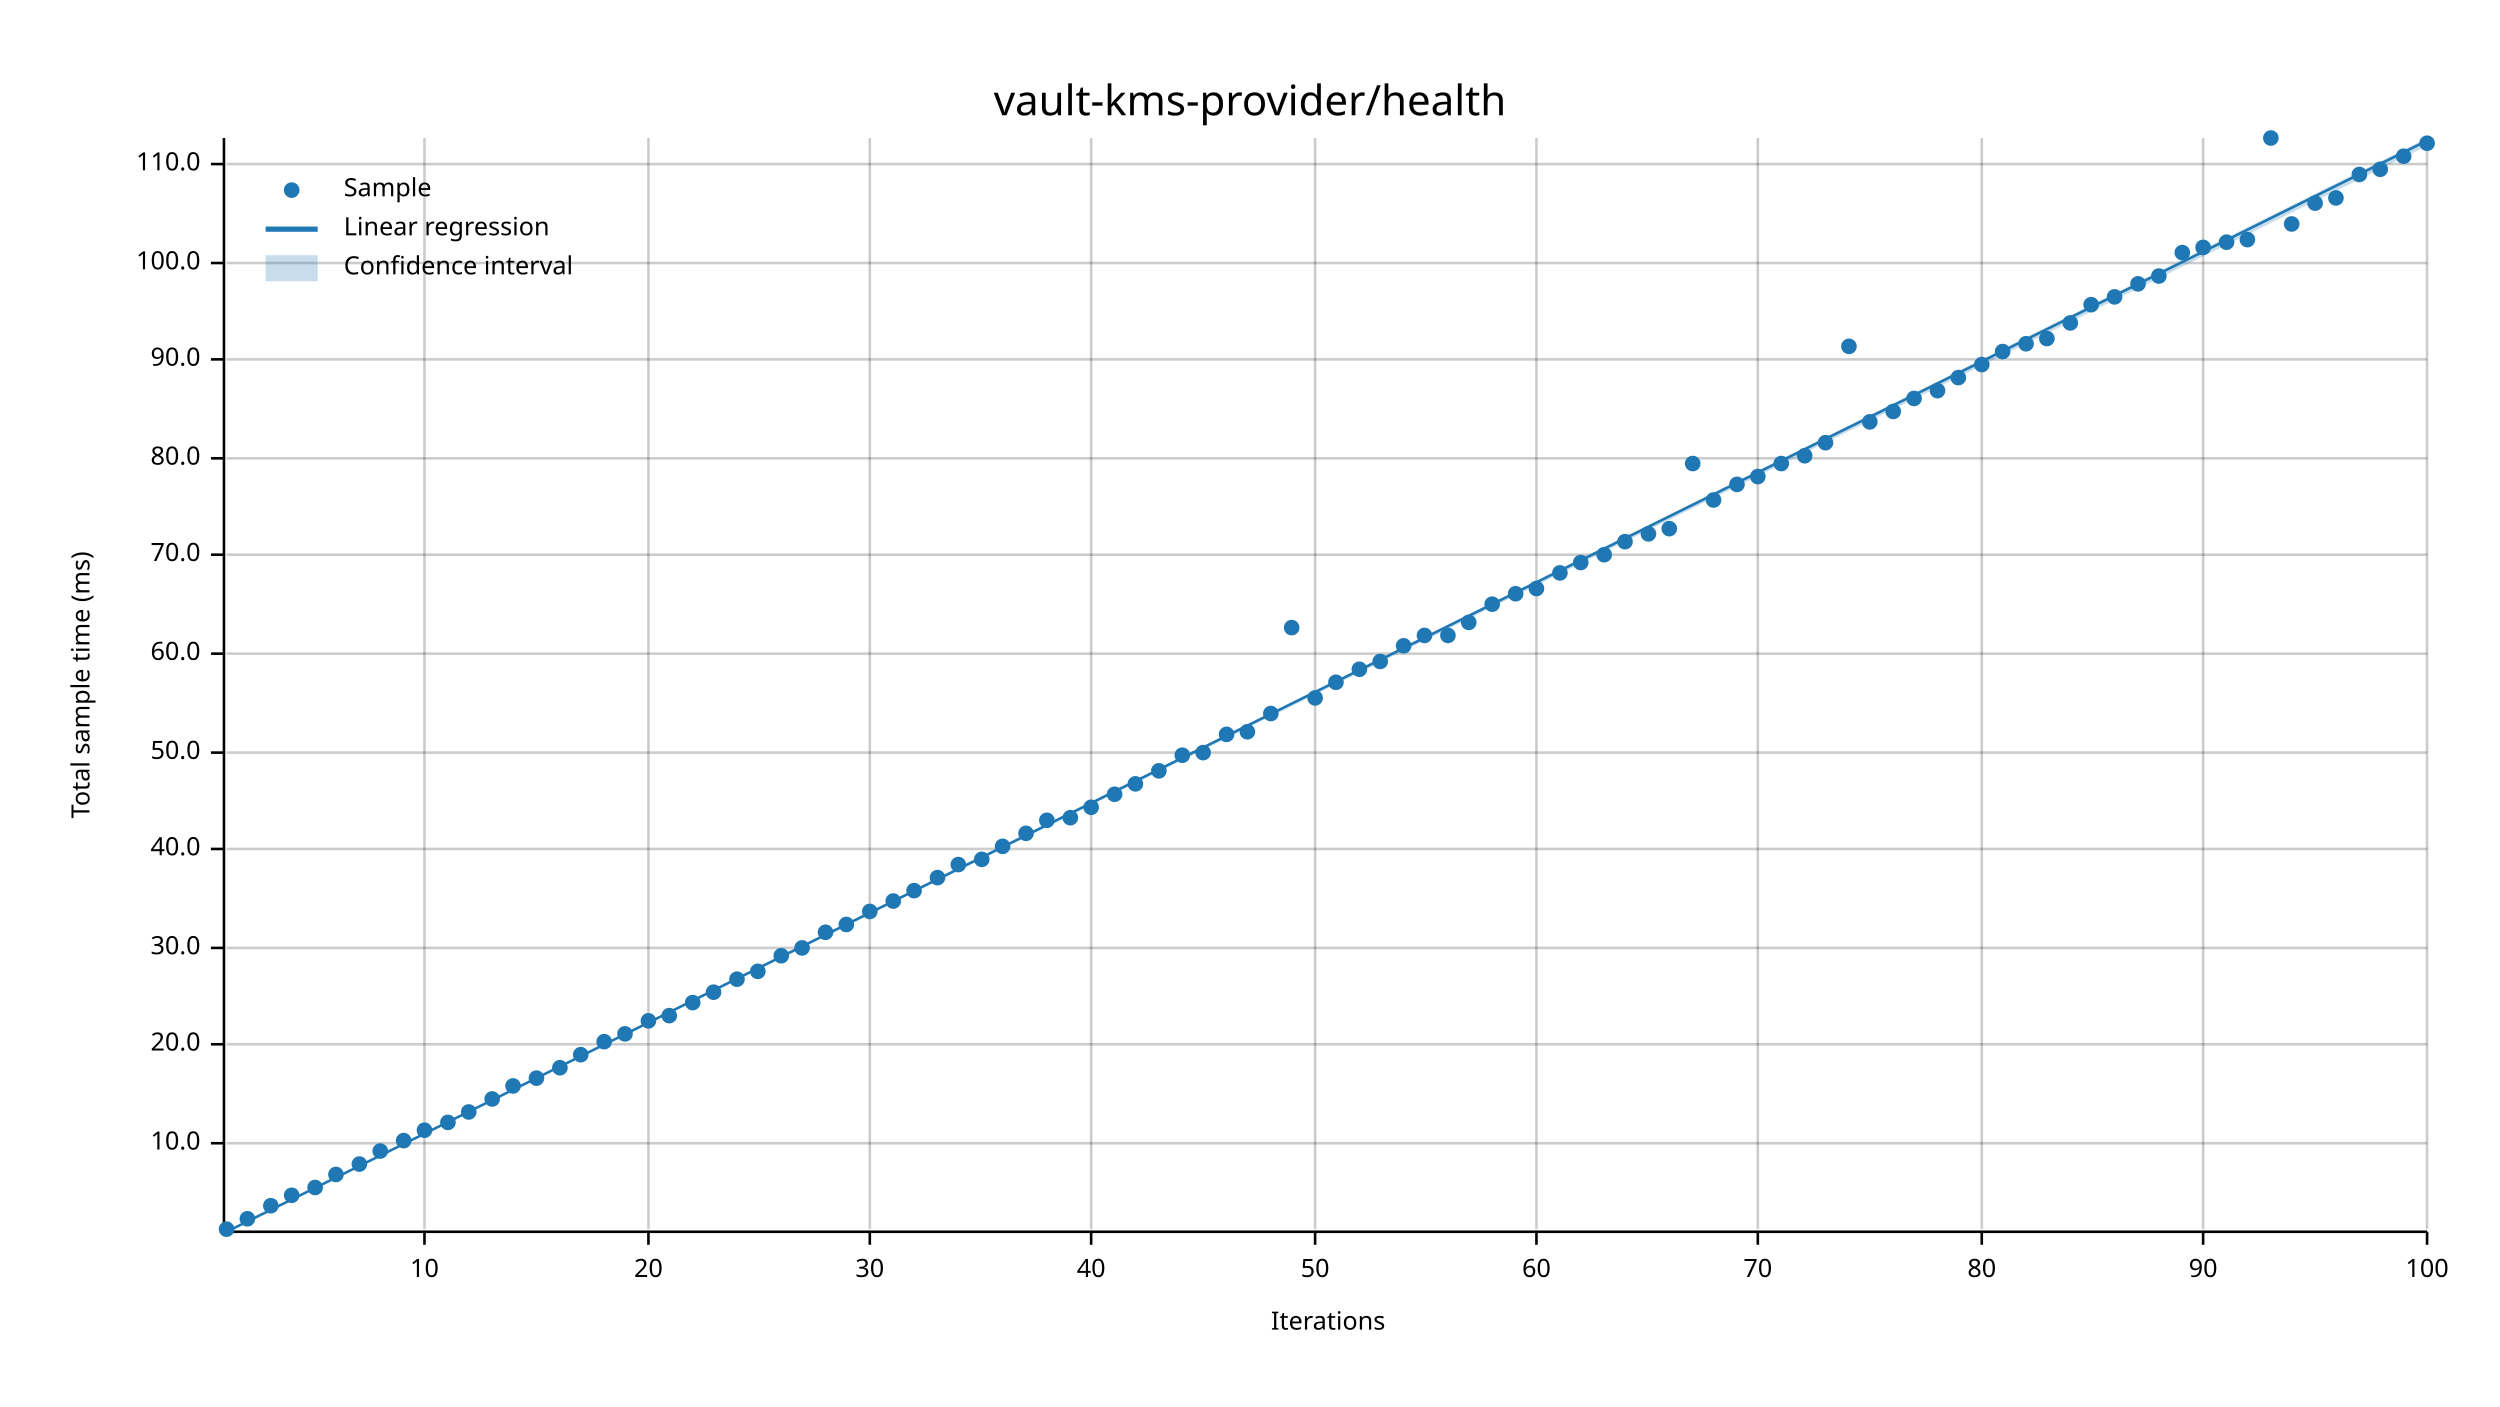
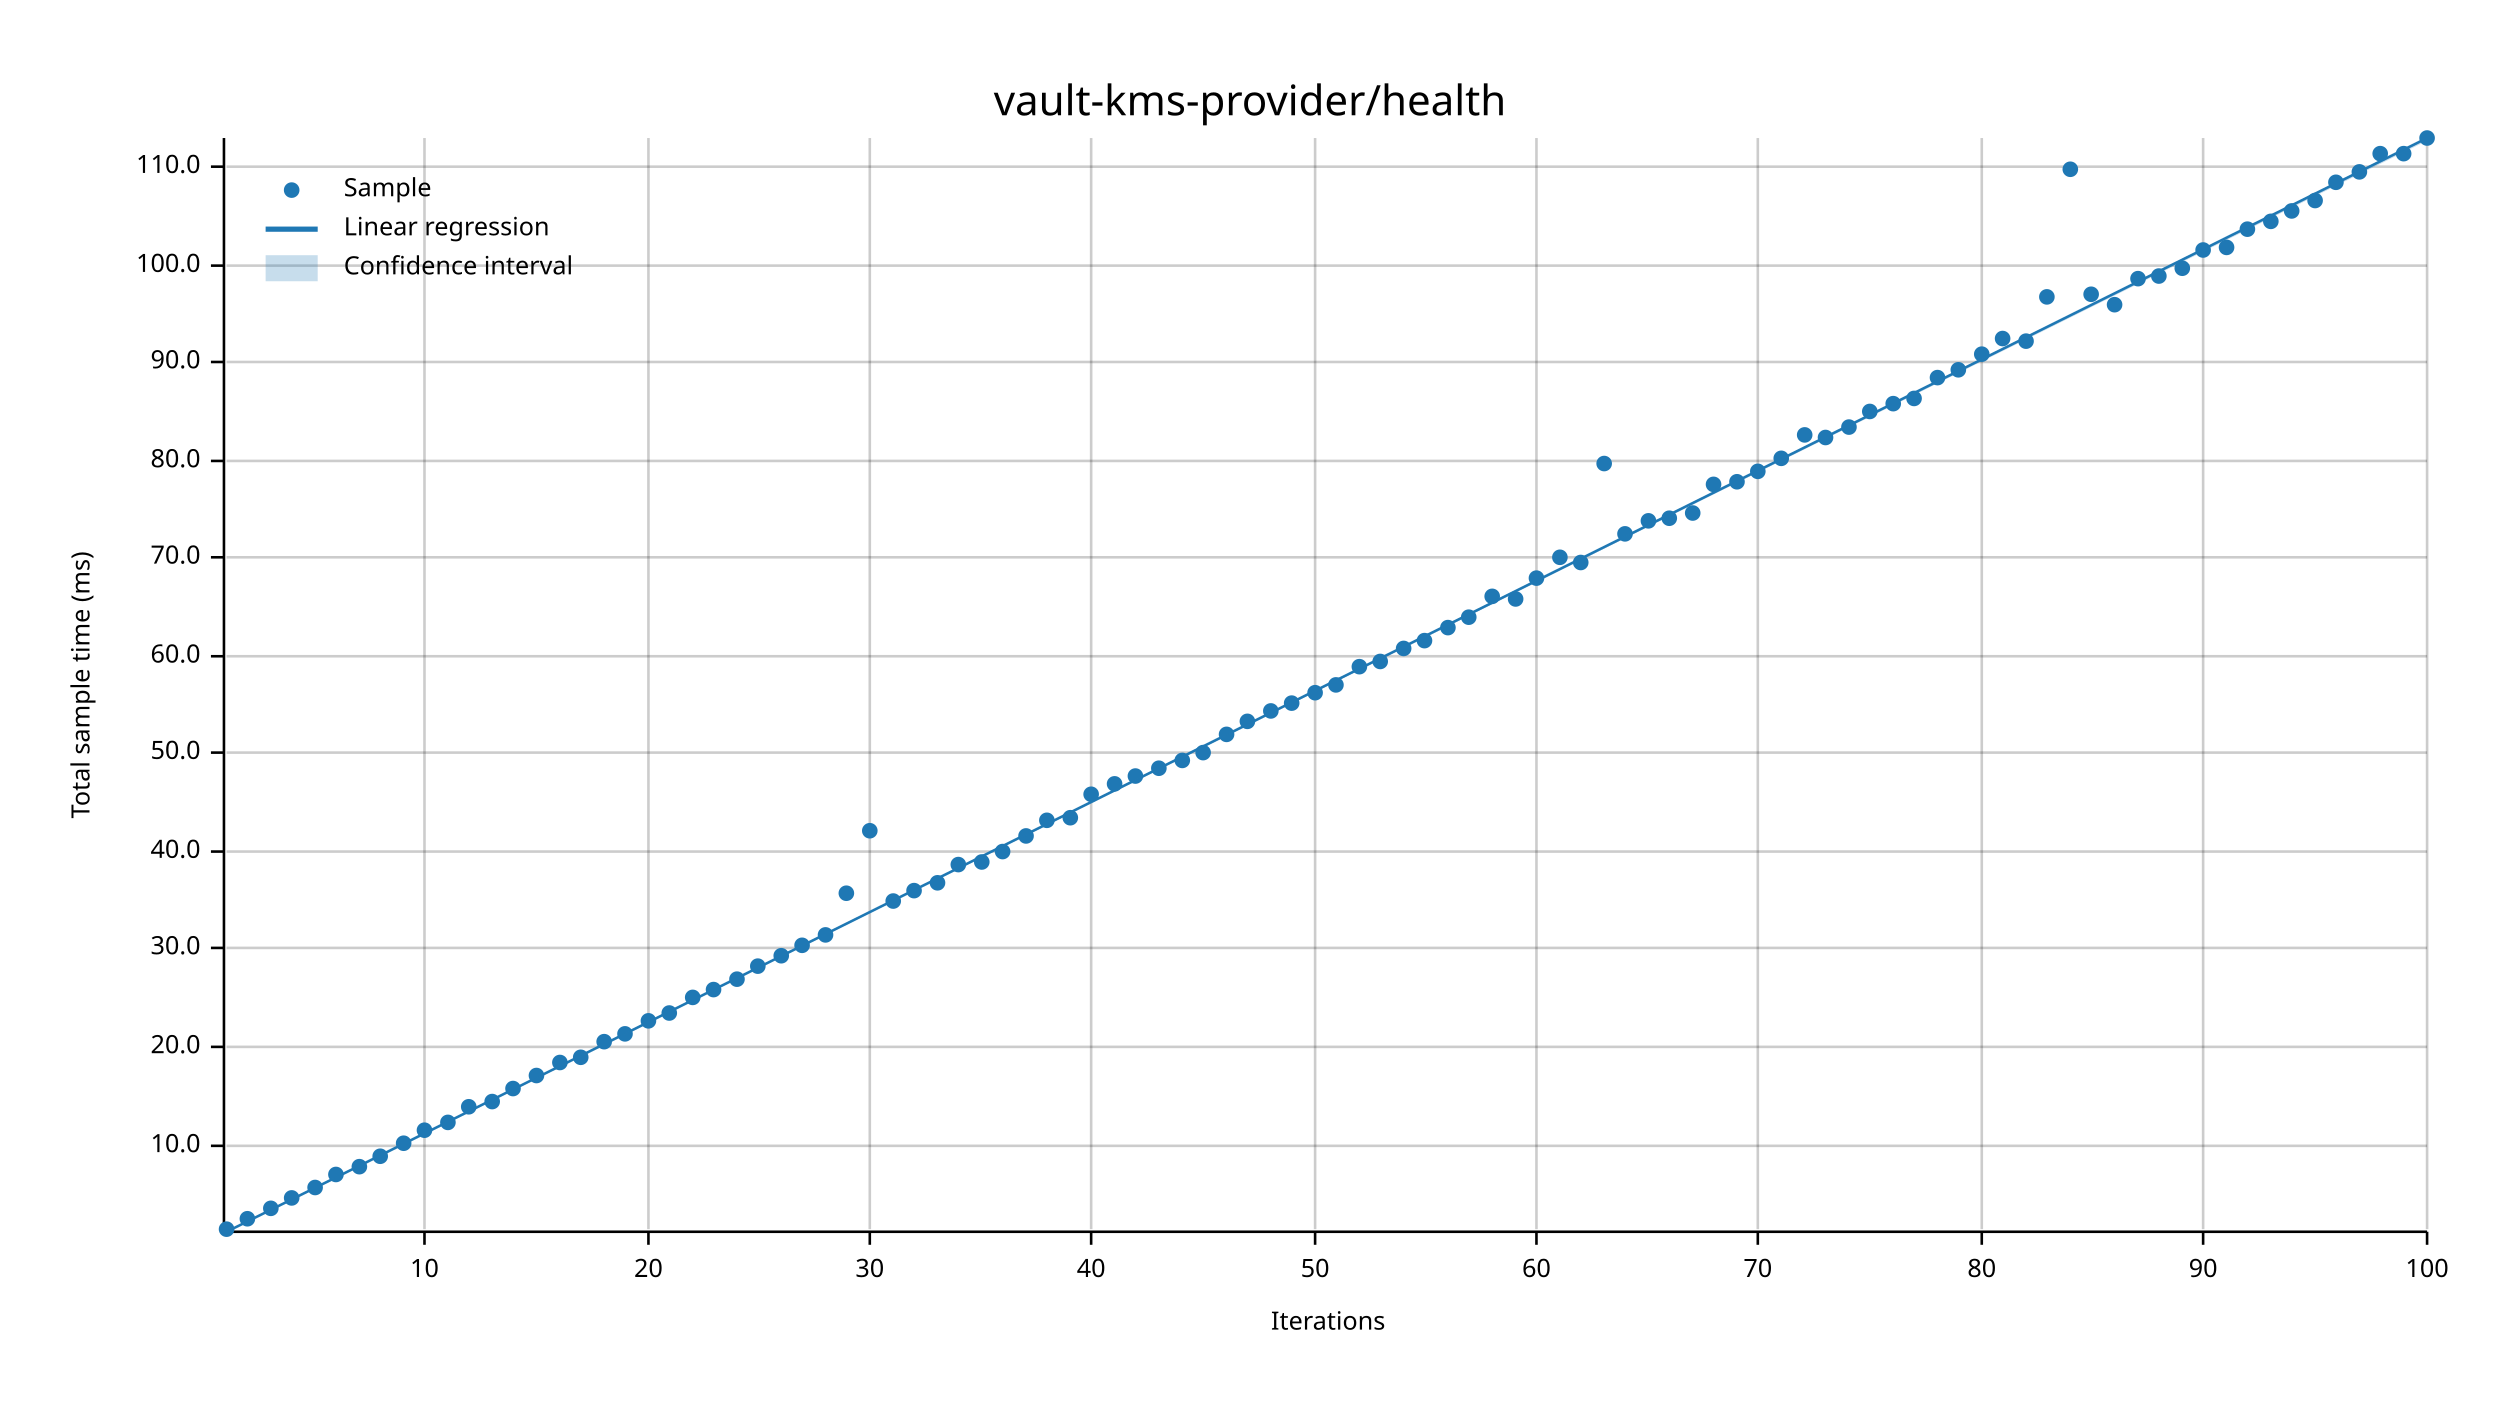
<svg xmlns="http://www.w3.org/2000/svg" width="960" height="540" viewBox="0 0 960 540">
  <text x="480" y="32" dy="0.76em" text-anchor="middle" font-family="sans-serif" font-size="16.129" opacity="1" fill="#000000">
vault-kms-provider/health
</text>
  <text x="27" y="263" dy="0.76em" text-anchor="middle" font-family="sans-serif" font-size="9.677" opacity="1" fill="#000000" transform="rotate(270, 27, 263)">
Total sample time (ms)
</text>
  <text x="510" y="513" dy="-0.5ex" text-anchor="middle" font-family="sans-serif" font-size="9.677" opacity="1" fill="#000000">
Iterations
</text>
  <line opacity="0.2" stroke="#000000" stroke-width="1" x1="163" y1="472" x2="163" y2="53" />
  <line opacity="0.2" stroke="#000000" stroke-width="1" x1="249" y1="472" x2="249" y2="53" />
  <line opacity="0.2" stroke="#000000" stroke-width="1" x1="334" y1="472" x2="334" y2="53" />
  <line opacity="0.2" stroke="#000000" stroke-width="1" x1="419" y1="472" x2="419" y2="53" />
  <line opacity="0.2" stroke="#000000" stroke-width="1" x1="505" y1="472" x2="505" y2="53" />
  <line opacity="0.2" stroke="#000000" stroke-width="1" x1="590" y1="472" x2="590" y2="53" />
  <line opacity="0.2" stroke="#000000" stroke-width="1" x1="675" y1="472" x2="675" y2="53" />
  <line opacity="0.2" stroke="#000000" stroke-width="1" x1="761" y1="472" x2="761" y2="53" />
  <line opacity="0.2" stroke="#000000" stroke-width="1" x1="846" y1="472" x2="846" y2="53" />
  <line opacity="0.2" stroke="#000000" stroke-width="1" x1="932" y1="472" x2="932" y2="53" />
-   <line opacity="0.2" stroke="#000000" stroke-width="1" x1="87" y1="439" x2="932" y2="439" />
-   <line opacity="0.2" stroke="#000000" stroke-width="1" x1="87" y1="401" x2="932" y2="401" />
+   <line opacity="0.2" stroke="#000000" stroke-width="1" x1="87" y1="440" x2="932" y2="440" />
+   <line opacity="0.2" stroke="#000000" stroke-width="1" x1="87" y1="402" x2="932" y2="402" />
  <line opacity="0.2" stroke="#000000" stroke-width="1" x1="87" y1="364" x2="932" y2="364" />
-   <line opacity="0.2" stroke="#000000" stroke-width="1" x1="87" y1="326" x2="932" y2="326" />
+   <line opacity="0.2" stroke="#000000" stroke-width="1" x1="87" y1="327" x2="932" y2="327" />
  <line opacity="0.2" stroke="#000000" stroke-width="1" x1="87" y1="289" x2="932" y2="289" />
-   <line opacity="0.2" stroke="#000000" stroke-width="1" x1="87" y1="251" x2="932" y2="251" />
-   <line opacity="0.2" stroke="#000000" stroke-width="1" x1="87" y1="213" x2="932" y2="213" />
-   <line opacity="0.2" stroke="#000000" stroke-width="1" x1="87" y1="176" x2="932" y2="176" />
-   <line opacity="0.2" stroke="#000000" stroke-width="1" x1="87" y1="138" x2="932" y2="138" />
-   <line opacity="0.2" stroke="#000000" stroke-width="1" x1="87" y1="101" x2="932" y2="101" />
-   <line opacity="0.2" stroke="#000000" stroke-width="1" x1="87" y1="63" x2="932" y2="63" />
+   <line opacity="0.2" stroke="#000000" stroke-width="1" x1="87" y1="252" x2="932" y2="252" />
+   <line opacity="0.2" stroke="#000000" stroke-width="1" x1="87" y1="214" x2="932" y2="214" />
+   <line opacity="0.2" stroke="#000000" stroke-width="1" x1="87" y1="177" x2="932" y2="177" />
+   <line opacity="0.2" stroke="#000000" stroke-width="1" x1="87" y1="139" x2="932" y2="139" />
+   <line opacity="0.2" stroke="#000000" stroke-width="1" x1="87" y1="102" x2="932" y2="102" />
+   <line opacity="0.2" stroke="#000000" stroke-width="1" x1="87" y1="64" x2="932" y2="64" />
  <polyline fill="none" opacity="1" stroke="#000000" stroke-width="1" points="86,53 86,472 " />
-   <text x="77" y="439" dy="0.5ex" text-anchor="end" font-family="sans-serif" font-size="9.677" opacity="1" fill="#000000">
+   <text x="77" y="440" dy="0.5ex" text-anchor="end" font-family="sans-serif" font-size="9.677" opacity="1" fill="#000000">
10.0
</text>
-   <polyline fill="none" opacity="1" stroke="#000000" stroke-width="1" points="81,439 86,439 " />
-   <text x="77" y="401" dy="0.5ex" text-anchor="end" font-family="sans-serif" font-size="9.677" opacity="1" fill="#000000">
+   <polyline fill="none" opacity="1" stroke="#000000" stroke-width="1" points="81,440 86,440 " />
+   <text x="77" y="402" dy="0.5ex" text-anchor="end" font-family="sans-serif" font-size="9.677" opacity="1" fill="#000000">
20.0
</text>
-   <polyline fill="none" opacity="1" stroke="#000000" stroke-width="1" points="81,401 86,401 " />
+   <polyline fill="none" opacity="1" stroke="#000000" stroke-width="1" points="81,402 86,402 " />
  <text x="77" y="364" dy="0.5ex" text-anchor="end" font-family="sans-serif" font-size="9.677" opacity="1" fill="#000000">
30.0
</text>
  <polyline fill="none" opacity="1" stroke="#000000" stroke-width="1" points="81,364 86,364 " />
-   <text x="77" y="326" dy="0.5ex" text-anchor="end" font-family="sans-serif" font-size="9.677" opacity="1" fill="#000000">
+   <text x="77" y="327" dy="0.5ex" text-anchor="end" font-family="sans-serif" font-size="9.677" opacity="1" fill="#000000">
40.0
</text>
-   <polyline fill="none" opacity="1" stroke="#000000" stroke-width="1" points="81,326 86,326 " />
+   <polyline fill="none" opacity="1" stroke="#000000" stroke-width="1" points="81,327 86,327 " />
  <text x="77" y="289" dy="0.5ex" text-anchor="end" font-family="sans-serif" font-size="9.677" opacity="1" fill="#000000">
50.0
</text>
  <polyline fill="none" opacity="1" stroke="#000000" stroke-width="1" points="81,289 86,289 " />
-   <text x="77" y="251" dy="0.5ex" text-anchor="end" font-family="sans-serif" font-size="9.677" opacity="1" fill="#000000">
+   <text x="77" y="252" dy="0.5ex" text-anchor="end" font-family="sans-serif" font-size="9.677" opacity="1" fill="#000000">
60.0
</text>
-   <polyline fill="none" opacity="1" stroke="#000000" stroke-width="1" points="81,251 86,251 " />
-   <text x="77" y="213" dy="0.5ex" text-anchor="end" font-family="sans-serif" font-size="9.677" opacity="1" fill="#000000">
+   <polyline fill="none" opacity="1" stroke="#000000" stroke-width="1" points="81,252 86,252 " />
+   <text x="77" y="214" dy="0.5ex" text-anchor="end" font-family="sans-serif" font-size="9.677" opacity="1" fill="#000000">
70.0
</text>
-   <polyline fill="none" opacity="1" stroke="#000000" stroke-width="1" points="81,213 86,213 " />
-   <text x="77" y="176" dy="0.5ex" text-anchor="end" font-family="sans-serif" font-size="9.677" opacity="1" fill="#000000">
+   <polyline fill="none" opacity="1" stroke="#000000" stroke-width="1" points="81,214 86,214 " />
+   <text x="77" y="177" dy="0.5ex" text-anchor="end" font-family="sans-serif" font-size="9.677" opacity="1" fill="#000000">
80.0
</text>
-   <polyline fill="none" opacity="1" stroke="#000000" stroke-width="1" points="81,176 86,176 " />
-   <text x="77" y="138" dy="0.5ex" text-anchor="end" font-family="sans-serif" font-size="9.677" opacity="1" fill="#000000">
+   <polyline fill="none" opacity="1" stroke="#000000" stroke-width="1" points="81,177 86,177 " />
+   <text x="77" y="139" dy="0.5ex" text-anchor="end" font-family="sans-serif" font-size="9.677" opacity="1" fill="#000000">
90.0
</text>
-   <polyline fill="none" opacity="1" stroke="#000000" stroke-width="1" points="81,138 86,138 " />
-   <text x="77" y="101" dy="0.5ex" text-anchor="end" font-family="sans-serif" font-size="9.677" opacity="1" fill="#000000">
+   <polyline fill="none" opacity="1" stroke="#000000" stroke-width="1" points="81,139 86,139 " />
+   <text x="77" y="102" dy="0.5ex" text-anchor="end" font-family="sans-serif" font-size="9.677" opacity="1" fill="#000000">
100.0
</text>
-   <polyline fill="none" opacity="1" stroke="#000000" stroke-width="1" points="81,101 86,101 " />
-   <text x="77" y="63" dy="0.5ex" text-anchor="end" font-family="sans-serif" font-size="9.677" opacity="1" fill="#000000">
+   <polyline fill="none" opacity="1" stroke="#000000" stroke-width="1" points="81,102 86,102 " />
+   <text x="77" y="64" dy="0.5ex" text-anchor="end" font-family="sans-serif" font-size="9.677" opacity="1" fill="#000000">
110.0
</text>
-   <polyline fill="none" opacity="1" stroke="#000000" stroke-width="1" points="81,63 86,63 " />
+   <polyline fill="none" opacity="1" stroke="#000000" stroke-width="1" points="81,64 86,64 " />
  <polyline fill="none" opacity="1" stroke="#000000" stroke-width="1" points="87,473 932,473 " />
  <text x="163" y="483" dy="0.76em" text-anchor="middle" font-family="sans-serif" font-size="9.677" opacity="1" fill="#000000">
10
</text>
  <polyline fill="none" opacity="1" stroke="#000000" stroke-width="1" points="163,473 163,478 " />
  <text x="249" y="483" dy="0.76em" text-anchor="middle" font-family="sans-serif" font-size="9.677" opacity="1" fill="#000000">
20
</text>
  <polyline fill="none" opacity="1" stroke="#000000" stroke-width="1" points="249,473 249,478 " />
  <text x="334" y="483" dy="0.76em" text-anchor="middle" font-family="sans-serif" font-size="9.677" opacity="1" fill="#000000">
30
</text>
  <polyline fill="none" opacity="1" stroke="#000000" stroke-width="1" points="334,473 334,478 " />
  <text x="419" y="483" dy="0.76em" text-anchor="middle" font-family="sans-serif" font-size="9.677" opacity="1" fill="#000000">
40
</text>
  <polyline fill="none" opacity="1" stroke="#000000" stroke-width="1" points="419,473 419,478 " />
  <text x="505" y="483" dy="0.76em" text-anchor="middle" font-family="sans-serif" font-size="9.677" opacity="1" fill="#000000">
50
</text>
  <polyline fill="none" opacity="1" stroke="#000000" stroke-width="1" points="505,473 505,478 " />
  <text x="590" y="483" dy="0.76em" text-anchor="middle" font-family="sans-serif" font-size="9.677" opacity="1" fill="#000000">
60
</text>
  <polyline fill="none" opacity="1" stroke="#000000" stroke-width="1" points="590,473 590,478 " />
  <text x="675" y="483" dy="0.76em" text-anchor="middle" font-family="sans-serif" font-size="9.677" opacity="1" fill="#000000">
70
</text>
  <polyline fill="none" opacity="1" stroke="#000000" stroke-width="1" points="675,473 675,478 " />
  <text x="761" y="483" dy="0.76em" text-anchor="middle" font-family="sans-serif" font-size="9.677" opacity="1" fill="#000000">
80
</text>
  <polyline fill="none" opacity="1" stroke="#000000" stroke-width="1" points="761,473 761,478 " />
  <text x="846" y="483" dy="0.76em" text-anchor="middle" font-family="sans-serif" font-size="9.677" opacity="1" fill="#000000">
90
</text>
  <polyline fill="none" opacity="1" stroke="#000000" stroke-width="1" points="846,473 846,478 " />
  <text x="932" y="483" dy="0.76em" text-anchor="middle" font-family="sans-serif" font-size="9.677" opacity="1" fill="#000000">
100
</text>
  <polyline fill="none" opacity="1" stroke="#000000" stroke-width="1" points="932,473 932,478 " />
  <circle cx="87" cy="472" r="3" opacity="1" fill="#1F78B4" stroke="none" stroke-width="1" />
  <circle cx="95" cy="468" r="3" opacity="1" fill="#1F78B4" stroke="none" stroke-width="1" />
-   <circle cx="104" cy="463" r="3" opacity="1" fill="#1F78B4" stroke="none" stroke-width="1" />
-   <circle cx="112" cy="459" r="3" opacity="1" fill="#1F78B4" stroke="none" stroke-width="1" />
+   <circle cx="104" cy="464" r="3" opacity="1" fill="#1F78B4" stroke="none" stroke-width="1" />
+   <circle cx="112" cy="460" r="3" opacity="1" fill="#1F78B4" stroke="none" stroke-width="1" />
  <circle cx="121" cy="456" r="3" opacity="1" fill="#1F78B4" stroke="none" stroke-width="1" />
  <circle cx="129" cy="451" r="3" opacity="1" fill="#1F78B4" stroke="none" stroke-width="1" />
-   <circle cx="138" cy="447" r="3" opacity="1" fill="#1F78B4" stroke="none" stroke-width="1" />
-   <circle cx="146" cy="442" r="3" opacity="1" fill="#1F78B4" stroke="none" stroke-width="1" />
-   <circle cx="155" cy="438" r="3" opacity="1" fill="#1F78B4" stroke="none" stroke-width="1" />
+   <circle cx="138" cy="448" r="3" opacity="1" fill="#1F78B4" stroke="none" stroke-width="1" />
+   <circle cx="146" cy="444" r="3" opacity="1" fill="#1F78B4" stroke="none" stroke-width="1" />
+   <circle cx="155" cy="439" r="3" opacity="1" fill="#1F78B4" stroke="none" stroke-width="1" />
  <circle cx="163" cy="434" r="3" opacity="1" fill="#1F78B4" stroke="none" stroke-width="1" />
  <circle cx="172" cy="431" r="3" opacity="1" fill="#1F78B4" stroke="none" stroke-width="1" />
-   <circle cx="180" cy="427" r="3" opacity="1" fill="#1F78B4" stroke="none" stroke-width="1" />
-   <circle cx="189" cy="422" r="3" opacity="1" fill="#1F78B4" stroke="none" stroke-width="1" />
-   <circle cx="197" cy="417" r="3" opacity="1" fill="#1F78B4" stroke="none" stroke-width="1" />
-   <circle cx="206" cy="414" r="3" opacity="1" fill="#1F78B4" stroke="none" stroke-width="1" />
-   <circle cx="215" cy="410" r="3" opacity="1" fill="#1F78B4" stroke="none" stroke-width="1" />
-   <circle cx="223" cy="405" r="3" opacity="1" fill="#1F78B4" stroke="none" stroke-width="1" />
+   <circle cx="180" cy="425" r="3" opacity="1" fill="#1F78B4" stroke="none" stroke-width="1" />
+   <circle cx="189" cy="423" r="3" opacity="1" fill="#1F78B4" stroke="none" stroke-width="1" />
+   <circle cx="197" cy="418" r="3" opacity="1" fill="#1F78B4" stroke="none" stroke-width="1" />
+   <circle cx="206" cy="413" r="3" opacity="1" fill="#1F78B4" stroke="none" stroke-width="1" />
+   <circle cx="215" cy="408" r="3" opacity="1" fill="#1F78B4" stroke="none" stroke-width="1" />
+   <circle cx="223" cy="406" r="3" opacity="1" fill="#1F78B4" stroke="none" stroke-width="1" />
  <circle cx="232" cy="400" r="3" opacity="1" fill="#1F78B4" stroke="none" stroke-width="1" />
  <circle cx="240" cy="397" r="3" opacity="1" fill="#1F78B4" stroke="none" stroke-width="1" />
  <circle cx="249" cy="392" r="3" opacity="1" fill="#1F78B4" stroke="none" stroke-width="1" />
-   <circle cx="257" cy="390" r="3" opacity="1" fill="#1F78B4" stroke="none" stroke-width="1" />
-   <circle cx="266" cy="385" r="3" opacity="1" fill="#1F78B4" stroke="none" stroke-width="1" />
-   <circle cx="274" cy="381" r="3" opacity="1" fill="#1F78B4" stroke="none" stroke-width="1" />
+   <circle cx="257" cy="389" r="3" opacity="1" fill="#1F78B4" stroke="none" stroke-width="1" />
+   <circle cx="266" cy="383" r="3" opacity="1" fill="#1F78B4" stroke="none" stroke-width="1" />
+   <circle cx="274" cy="380" r="3" opacity="1" fill="#1F78B4" stroke="none" stroke-width="1" />
  <circle cx="283" cy="376" r="3" opacity="1" fill="#1F78B4" stroke="none" stroke-width="1" />
-   <circle cx="291" cy="373" r="3" opacity="1" fill="#1F78B4" stroke="none" stroke-width="1" />
+   <circle cx="291" cy="371" r="3" opacity="1" fill="#1F78B4" stroke="none" stroke-width="1" />
  <circle cx="300" cy="367" r="3" opacity="1" fill="#1F78B4" stroke="none" stroke-width="1" />
-   <circle cx="308" cy="364" r="3" opacity="1" fill="#1F78B4" stroke="none" stroke-width="1" />
-   <circle cx="317" cy="358" r="3" opacity="1" fill="#1F78B4" stroke="none" stroke-width="1" />
-   <circle cx="325" cy="355" r="3" opacity="1" fill="#1F78B4" stroke="none" stroke-width="1" />
-   <circle cx="334" cy="350" r="3" opacity="1" fill="#1F78B4" stroke="none" stroke-width="1" />
+   <circle cx="308" cy="363" r="3" opacity="1" fill="#1F78B4" stroke="none" stroke-width="1" />
+   <circle cx="317" cy="359" r="3" opacity="1" fill="#1F78B4" stroke="none" stroke-width="1" />
+   <circle cx="325" cy="343" r="3" opacity="1" fill="#1F78B4" stroke="none" stroke-width="1" />
+   <circle cx="334" cy="319" r="3" opacity="1" fill="#1F78B4" stroke="none" stroke-width="1" />
  <circle cx="343" cy="346" r="3" opacity="1" fill="#1F78B4" stroke="none" stroke-width="1" />
  <circle cx="351" cy="342" r="3" opacity="1" fill="#1F78B4" stroke="none" stroke-width="1" />
-   <circle cx="360" cy="337" r="3" opacity="1" fill="#1F78B4" stroke="none" stroke-width="1" />
+   <circle cx="360" cy="339" r="3" opacity="1" fill="#1F78B4" stroke="none" stroke-width="1" />
  <circle cx="368" cy="332" r="3" opacity="1" fill="#1F78B4" stroke="none" stroke-width="1" />
-   <circle cx="377" cy="330" r="3" opacity="1" fill="#1F78B4" stroke="none" stroke-width="1" />
-   <circle cx="385" cy="325" r="3" opacity="1" fill="#1F78B4" stroke="none" stroke-width="1" />
-   <circle cx="394" cy="320" r="3" opacity="1" fill="#1F78B4" stroke="none" stroke-width="1" />
+   <circle cx="377" cy="331" r="3" opacity="1" fill="#1F78B4" stroke="none" stroke-width="1" />
+   <circle cx="385" cy="327" r="3" opacity="1" fill="#1F78B4" stroke="none" stroke-width="1" />
+   <circle cx="394" cy="321" r="3" opacity="1" fill="#1F78B4" stroke="none" stroke-width="1" />
  <circle cx="402" cy="315" r="3" opacity="1" fill="#1F78B4" stroke="none" stroke-width="1" />
  <circle cx="411" cy="314" r="3" opacity="1" fill="#1F78B4" stroke="none" stroke-width="1" />
-   <circle cx="419" cy="310" r="3" opacity="1" fill="#1F78B4" stroke="none" stroke-width="1" />
-   <circle cx="428" cy="305" r="3" opacity="1" fill="#1F78B4" stroke="none" stroke-width="1" />
-   <circle cx="436" cy="301" r="3" opacity="1" fill="#1F78B4" stroke="none" stroke-width="1" />
-   <circle cx="445" cy="296" r="3" opacity="1" fill="#1F78B4" stroke="none" stroke-width="1" />
-   <circle cx="454" cy="290" r="3" opacity="1" fill="#1F78B4" stroke="none" stroke-width="1" />
+   <circle cx="419" cy="305" r="3" opacity="1" fill="#1F78B4" stroke="none" stroke-width="1" />
+   <circle cx="428" cy="301" r="3" opacity="1" fill="#1F78B4" stroke="none" stroke-width="1" />
+   <circle cx="436" cy="298" r="3" opacity="1" fill="#1F78B4" stroke="none" stroke-width="1" />
+   <circle cx="445" cy="295" r="3" opacity="1" fill="#1F78B4" stroke="none" stroke-width="1" />
+   <circle cx="454" cy="292" r="3" opacity="1" fill="#1F78B4" stroke="none" stroke-width="1" />
  <circle cx="462" cy="289" r="3" opacity="1" fill="#1F78B4" stroke="none" stroke-width="1" />
  <circle cx="471" cy="282" r="3" opacity="1" fill="#1F78B4" stroke="none" stroke-width="1" />
-   <circle cx="479" cy="281" r="3" opacity="1" fill="#1F78B4" stroke="none" stroke-width="1" />
-   <circle cx="488" cy="274" r="3" opacity="1" fill="#1F78B4" stroke="none" stroke-width="1" />
-   <circle cx="496" cy="241" r="3" opacity="1" fill="#1F78B4" stroke="none" stroke-width="1" />
-   <circle cx="505" cy="268" r="3" opacity="1" fill="#1F78B4" stroke="none" stroke-width="1" />
-   <circle cx="513" cy="262" r="3" opacity="1" fill="#1F78B4" stroke="none" stroke-width="1" />
-   <circle cx="522" cy="257" r="3" opacity="1" fill="#1F78B4" stroke="none" stroke-width="1" />
+   <circle cx="479" cy="277" r="3" opacity="1" fill="#1F78B4" stroke="none" stroke-width="1" />
+   <circle cx="488" cy="273" r="3" opacity="1" fill="#1F78B4" stroke="none" stroke-width="1" />
+   <circle cx="496" cy="270" r="3" opacity="1" fill="#1F78B4" stroke="none" stroke-width="1" />
+   <circle cx="505" cy="266" r="3" opacity="1" fill="#1F78B4" stroke="none" stroke-width="1" />
+   <circle cx="513" cy="263" r="3" opacity="1" fill="#1F78B4" stroke="none" stroke-width="1" />
+   <circle cx="522" cy="256" r="3" opacity="1" fill="#1F78B4" stroke="none" stroke-width="1" />
  <circle cx="530" cy="254" r="3" opacity="1" fill="#1F78B4" stroke="none" stroke-width="1" />
-   <circle cx="539" cy="248" r="3" opacity="1" fill="#1F78B4" stroke="none" stroke-width="1" />
-   <circle cx="547" cy="244" r="3" opacity="1" fill="#1F78B4" stroke="none" stroke-width="1" />
-   <circle cx="556" cy="244" r="3" opacity="1" fill="#1F78B4" stroke="none" stroke-width="1" />
-   <circle cx="564" cy="239" r="3" opacity="1" fill="#1F78B4" stroke="none" stroke-width="1" />
-   <circle cx="573" cy="232" r="3" opacity="1" fill="#1F78B4" stroke="none" stroke-width="1" />
-   <circle cx="582" cy="228" r="3" opacity="1" fill="#1F78B4" stroke="none" stroke-width="1" />
-   <circle cx="590" cy="226" r="3" opacity="1" fill="#1F78B4" stroke="none" stroke-width="1" />
-   <circle cx="599" cy="220" r="3" opacity="1" fill="#1F78B4" stroke="none" stroke-width="1" />
+   <circle cx="539" cy="249" r="3" opacity="1" fill="#1F78B4" stroke="none" stroke-width="1" />
+   <circle cx="547" cy="246" r="3" opacity="1" fill="#1F78B4" stroke="none" stroke-width="1" />
+   <circle cx="556" cy="241" r="3" opacity="1" fill="#1F78B4" stroke="none" stroke-width="1" />
+   <circle cx="564" cy="237" r="3" opacity="1" fill="#1F78B4" stroke="none" stroke-width="1" />
+   <circle cx="573" cy="229" r="3" opacity="1" fill="#1F78B4" stroke="none" stroke-width="1" />
+   <circle cx="582" cy="230" r="3" opacity="1" fill="#1F78B4" stroke="none" stroke-width="1" />
+   <circle cx="590" cy="222" r="3" opacity="1" fill="#1F78B4" stroke="none" stroke-width="1" />
+   <circle cx="599" cy="214" r="3" opacity="1" fill="#1F78B4" stroke="none" stroke-width="1" />
  <circle cx="607" cy="216" r="3" opacity="1" fill="#1F78B4" stroke="none" stroke-width="1" />
-   <circle cx="616" cy="213" r="3" opacity="1" fill="#1F78B4" stroke="none" stroke-width="1" />
-   <circle cx="624" cy="208" r="3" opacity="1" fill="#1F78B4" stroke="none" stroke-width="1" />
-   <circle cx="633" cy="205" r="3" opacity="1" fill="#1F78B4" stroke="none" stroke-width="1" />
-   <circle cx="641" cy="203" r="3" opacity="1" fill="#1F78B4" stroke="none" stroke-width="1" />
-   <circle cx="650" cy="178" r="3" opacity="1" fill="#1F78B4" stroke="none" stroke-width="1" />
-   <circle cx="658" cy="192" r="3" opacity="1" fill="#1F78B4" stroke="none" stroke-width="1" />
-   <circle cx="667" cy="186" r="3" opacity="1" fill="#1F78B4" stroke="none" stroke-width="1" />
-   <circle cx="675" cy="183" r="3" opacity="1" fill="#1F78B4" stroke="none" stroke-width="1" />
-   <circle cx="684" cy="178" r="3" opacity="1" fill="#1F78B4" stroke="none" stroke-width="1" />
-   <circle cx="693" cy="175" r="3" opacity="1" fill="#1F78B4" stroke="none" stroke-width="1" />
-   <circle cx="701" cy="170" r="3" opacity="1" fill="#1F78B4" stroke="none" stroke-width="1" />
-   <circle cx="710" cy="133" r="3" opacity="1" fill="#1F78B4" stroke="none" stroke-width="1" />
-   <circle cx="718" cy="162" r="3" opacity="1" fill="#1F78B4" stroke="none" stroke-width="1" />
-   <circle cx="727" cy="158" r="3" opacity="1" fill="#1F78B4" stroke="none" stroke-width="1" />
+   <circle cx="616" cy="178" r="3" opacity="1" fill="#1F78B4" stroke="none" stroke-width="1" />
+   <circle cx="624" cy="205" r="3" opacity="1" fill="#1F78B4" stroke="none" stroke-width="1" />
+   <circle cx="633" cy="200" r="3" opacity="1" fill="#1F78B4" stroke="none" stroke-width="1" />
+   <circle cx="641" cy="199" r="3" opacity="1" fill="#1F78B4" stroke="none" stroke-width="1" />
+   <circle cx="650" cy="197" r="3" opacity="1" fill="#1F78B4" stroke="none" stroke-width="1" />
+   <circle cx="658" cy="186" r="3" opacity="1" fill="#1F78B4" stroke="none" stroke-width="1" />
+   <circle cx="667" cy="185" r="3" opacity="1" fill="#1F78B4" stroke="none" stroke-width="1" />
+   <circle cx="675" cy="181" r="3" opacity="1" fill="#1F78B4" stroke="none" stroke-width="1" />
+   <circle cx="684" cy="176" r="3" opacity="1" fill="#1F78B4" stroke="none" stroke-width="1" />
+   <circle cx="693" cy="167" r="3" opacity="1" fill="#1F78B4" stroke="none" stroke-width="1" />
+   <circle cx="701" cy="168" r="3" opacity="1" fill="#1F78B4" stroke="none" stroke-width="1" />
+   <circle cx="710" cy="164" r="3" opacity="1" fill="#1F78B4" stroke="none" stroke-width="1" />
+   <circle cx="718" cy="158" r="3" opacity="1" fill="#1F78B4" stroke="none" stroke-width="1" />
+   <circle cx="727" cy="155" r="3" opacity="1" fill="#1F78B4" stroke="none" stroke-width="1" />
  <circle cx="735" cy="153" r="3" opacity="1" fill="#1F78B4" stroke="none" stroke-width="1" />
-   <circle cx="744" cy="150" r="3" opacity="1" fill="#1F78B4" stroke="none" stroke-width="1" />
-   <circle cx="752" cy="145" r="3" opacity="1" fill="#1F78B4" stroke="none" stroke-width="1" />
-   <circle cx="761" cy="140" r="3" opacity="1" fill="#1F78B4" stroke="none" stroke-width="1" />
-   <circle cx="769" cy="135" r="3" opacity="1" fill="#1F78B4" stroke="none" stroke-width="1" />
-   <circle cx="778" cy="132" r="3" opacity="1" fill="#1F78B4" stroke="none" stroke-width="1" />
-   <circle cx="786" cy="130" r="3" opacity="1" fill="#1F78B4" stroke="none" stroke-width="1" />
-   <circle cx="795" cy="124" r="3" opacity="1" fill="#1F78B4" stroke="none" stroke-width="1" />
-   <circle cx="803" cy="117" r="3" opacity="1" fill="#1F78B4" stroke="none" stroke-width="1" />
-   <circle cx="812" cy="114" r="3" opacity="1" fill="#1F78B4" stroke="none" stroke-width="1" />
-   <circle cx="821" cy="109" r="3" opacity="1" fill="#1F78B4" stroke="none" stroke-width="1" />
+   <circle cx="744" cy="145" r="3" opacity="1" fill="#1F78B4" stroke="none" stroke-width="1" />
+   <circle cx="752" cy="142" r="3" opacity="1" fill="#1F78B4" stroke="none" stroke-width="1" />
+   <circle cx="761" cy="136" r="3" opacity="1" fill="#1F78B4" stroke="none" stroke-width="1" />
+   <circle cx="769" cy="130" r="3" opacity="1" fill="#1F78B4" stroke="none" stroke-width="1" />
+   <circle cx="778" cy="131" r="3" opacity="1" fill="#1F78B4" stroke="none" stroke-width="1" />
+   <circle cx="786" cy="114" r="3" opacity="1" fill="#1F78B4" stroke="none" stroke-width="1" />
+   <circle cx="795" cy="65" r="3" opacity="1" fill="#1F78B4" stroke="none" stroke-width="1" />
+   <circle cx="803" cy="113" r="3" opacity="1" fill="#1F78B4" stroke="none" stroke-width="1" />
+   <circle cx="812" cy="117" r="3" opacity="1" fill="#1F78B4" stroke="none" stroke-width="1" />
+   <circle cx="821" cy="107" r="3" opacity="1" fill="#1F78B4" stroke="none" stroke-width="1" />
  <circle cx="829" cy="106" r="3" opacity="1" fill="#1F78B4" stroke="none" stroke-width="1" />
-   <circle cx="838" cy="97" r="3" opacity="1" fill="#1F78B4" stroke="none" stroke-width="1" />
-   <circle cx="846" cy="95" r="3" opacity="1" fill="#1F78B4" stroke="none" stroke-width="1" />
-   <circle cx="855" cy="93" r="3" opacity="1" fill="#1F78B4" stroke="none" stroke-width="1" />
-   <circle cx="863" cy="92" r="3" opacity="1" fill="#1F78B4" stroke="none" stroke-width="1" />
-   <circle cx="872" cy="53" r="3" opacity="1" fill="#1F78B4" stroke="none" stroke-width="1" />
-   <circle cx="880" cy="86" r="3" opacity="1" fill="#1F78B4" stroke="none" stroke-width="1" />
-   <circle cx="889" cy="78" r="3" opacity="1" fill="#1F78B4" stroke="none" stroke-width="1" />
-   <circle cx="897" cy="76" r="3" opacity="1" fill="#1F78B4" stroke="none" stroke-width="1" />
-   <circle cx="906" cy="67" r="3" opacity="1" fill="#1F78B4" stroke="none" stroke-width="1" />
-   <circle cx="914" cy="65" r="3" opacity="1" fill="#1F78B4" stroke="none" stroke-width="1" />
-   <circle cx="923" cy="60" r="3" opacity="1" fill="#1F78B4" stroke="none" stroke-width="1" />
-   <circle cx="932" cy="55" r="3" opacity="1" fill="#1F78B4" stroke="none" stroke-width="1" />
-   <polyline fill="none" opacity="1" stroke="#1F78B4" stroke-width="1" points="87,473 932,54 " />
-   <polygon opacity="0.25" fill="#1F78B4" points="87,473 932,56 932,53 " />
+   <circle cx="838" cy="103" r="3" opacity="1" fill="#1F78B4" stroke="none" stroke-width="1" />
+   <circle cx="846" cy="96" r="3" opacity="1" fill="#1F78B4" stroke="none" stroke-width="1" />
+   <circle cx="855" cy="95" r="3" opacity="1" fill="#1F78B4" stroke="none" stroke-width="1" />
+   <circle cx="863" cy="88" r="3" opacity="1" fill="#1F78B4" stroke="none" stroke-width="1" />
+   <circle cx="872" cy="85" r="3" opacity="1" fill="#1F78B4" stroke="none" stroke-width="1" />
+   <circle cx="880" cy="81" r="3" opacity="1" fill="#1F78B4" stroke="none" stroke-width="1" />
+   <circle cx="889" cy="77" r="3" opacity="1" fill="#1F78B4" stroke="none" stroke-width="1" />
+   <circle cx="897" cy="70" r="3" opacity="1" fill="#1F78B4" stroke="none" stroke-width="1" />
+   <circle cx="906" cy="66" r="3" opacity="1" fill="#1F78B4" stroke="none" stroke-width="1" />
+   <circle cx="914" cy="59" r="3" opacity="1" fill="#1F78B4" stroke="none" stroke-width="1" />
+   <circle cx="923" cy="59" r="3" opacity="1" fill="#1F78B4" stroke="none" stroke-width="1" />
+   <circle cx="932" cy="53" r="3" opacity="1" fill="#1F78B4" stroke="none" stroke-width="1" />
+   <polyline fill="none" opacity="1" stroke="#1F78B4" stroke-width="1" points="87,473 932,53 " />
+   <polygon opacity="0.25" fill="#1F78B4" points="87,473 932,54 932,53 " />
  <text x="132" y="68" dy="0.76em" text-anchor="start" font-family="sans-serif" font-size="9.677" opacity="1" fill="#000000">
Sample
</text>
  <text x="132" y="83" dy="0.76em" text-anchor="start" font-family="sans-serif" font-size="9.677" opacity="1" fill="#000000">
Linear regression
</text>
  <text x="132" y="98" dy="0.76em" text-anchor="start" font-family="sans-serif" font-size="9.677" opacity="1" fill="#000000">
Confidence interval
</text>
  <circle cx="112" cy="73" r="3" opacity="1" fill="#1F78B4" stroke="none" stroke-width="1" />
  <polyline fill="none" opacity="1" stroke="#1F78B4" stroke-width="2" points="102,88 122,88 " />
  <rect x="102" y="98" width="20" height="10" opacity="0.25" fill="#1F78B4" stroke="none" />
</svg>
